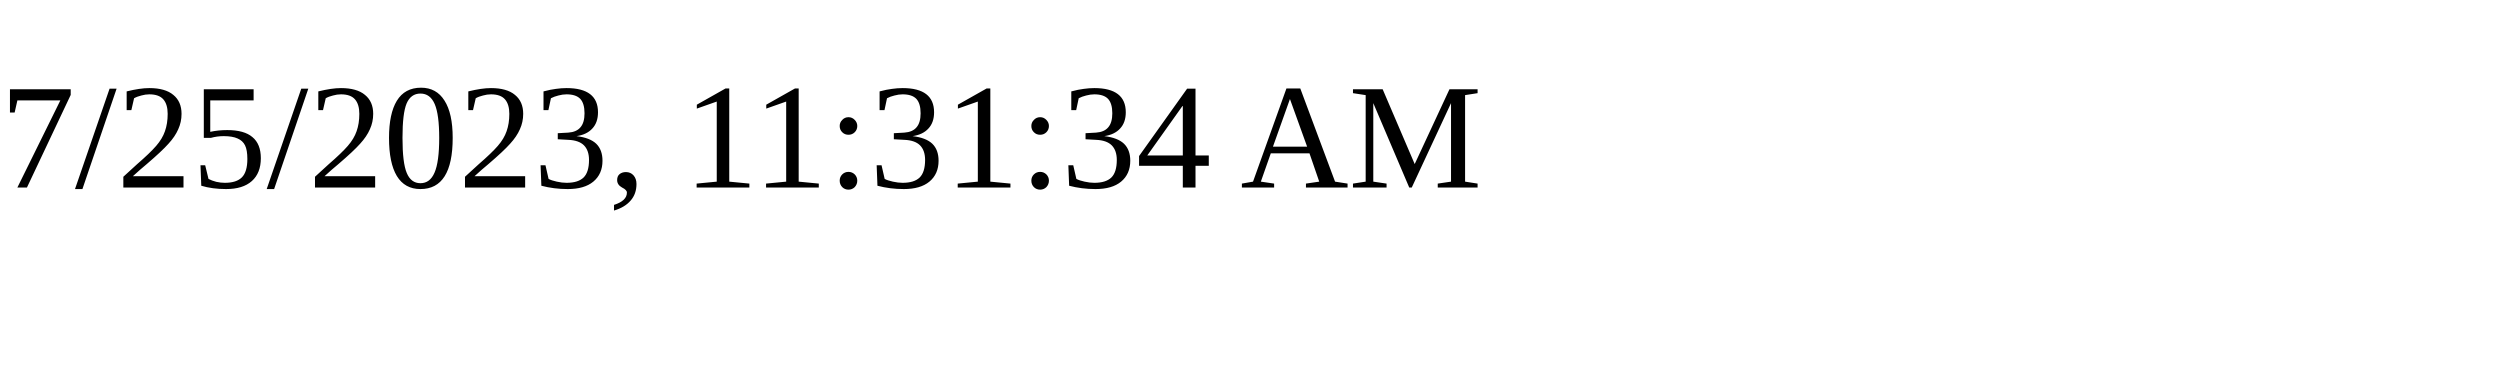
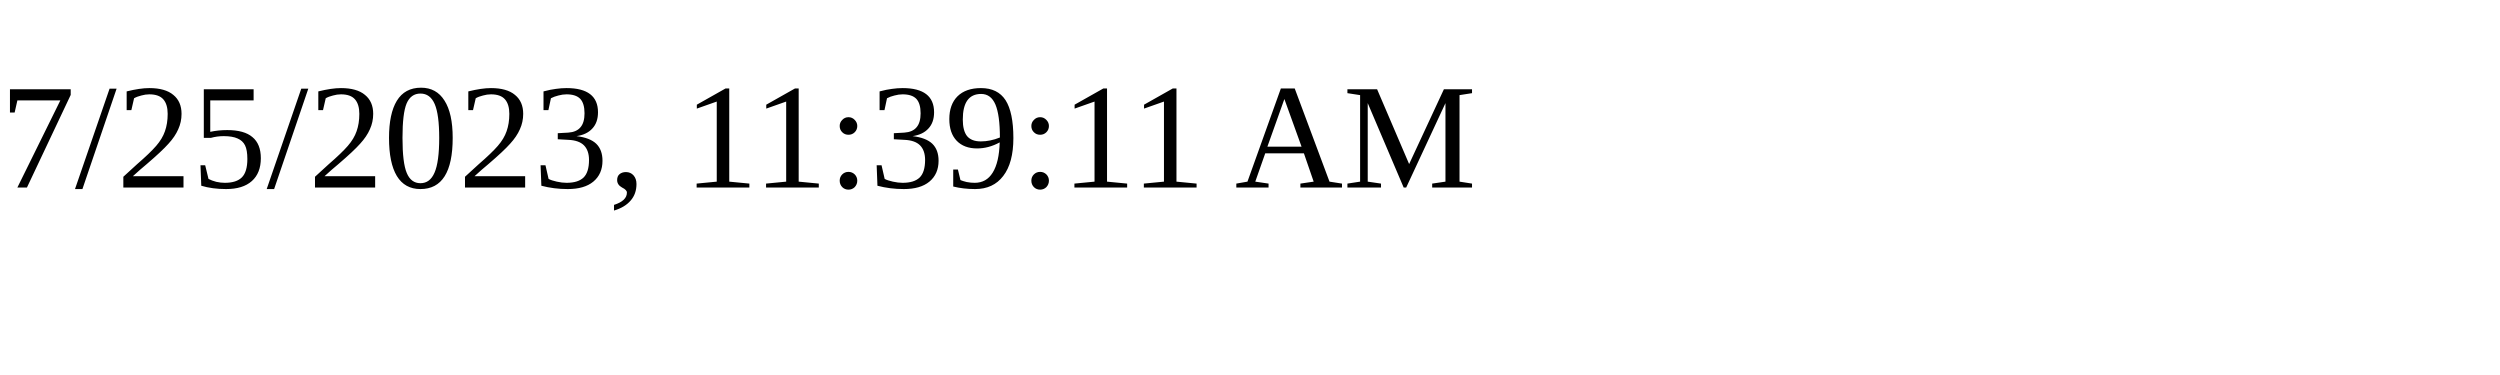
<svg xmlns="http://www.w3.org/2000/svg" height="30" width="200">
-   <text x="0" y="15">7/25/2023, 11:31:34 AM</text>
+   <text x="0" y="15">7/25/2023, 11:39:11 AM</text>
</svg>
